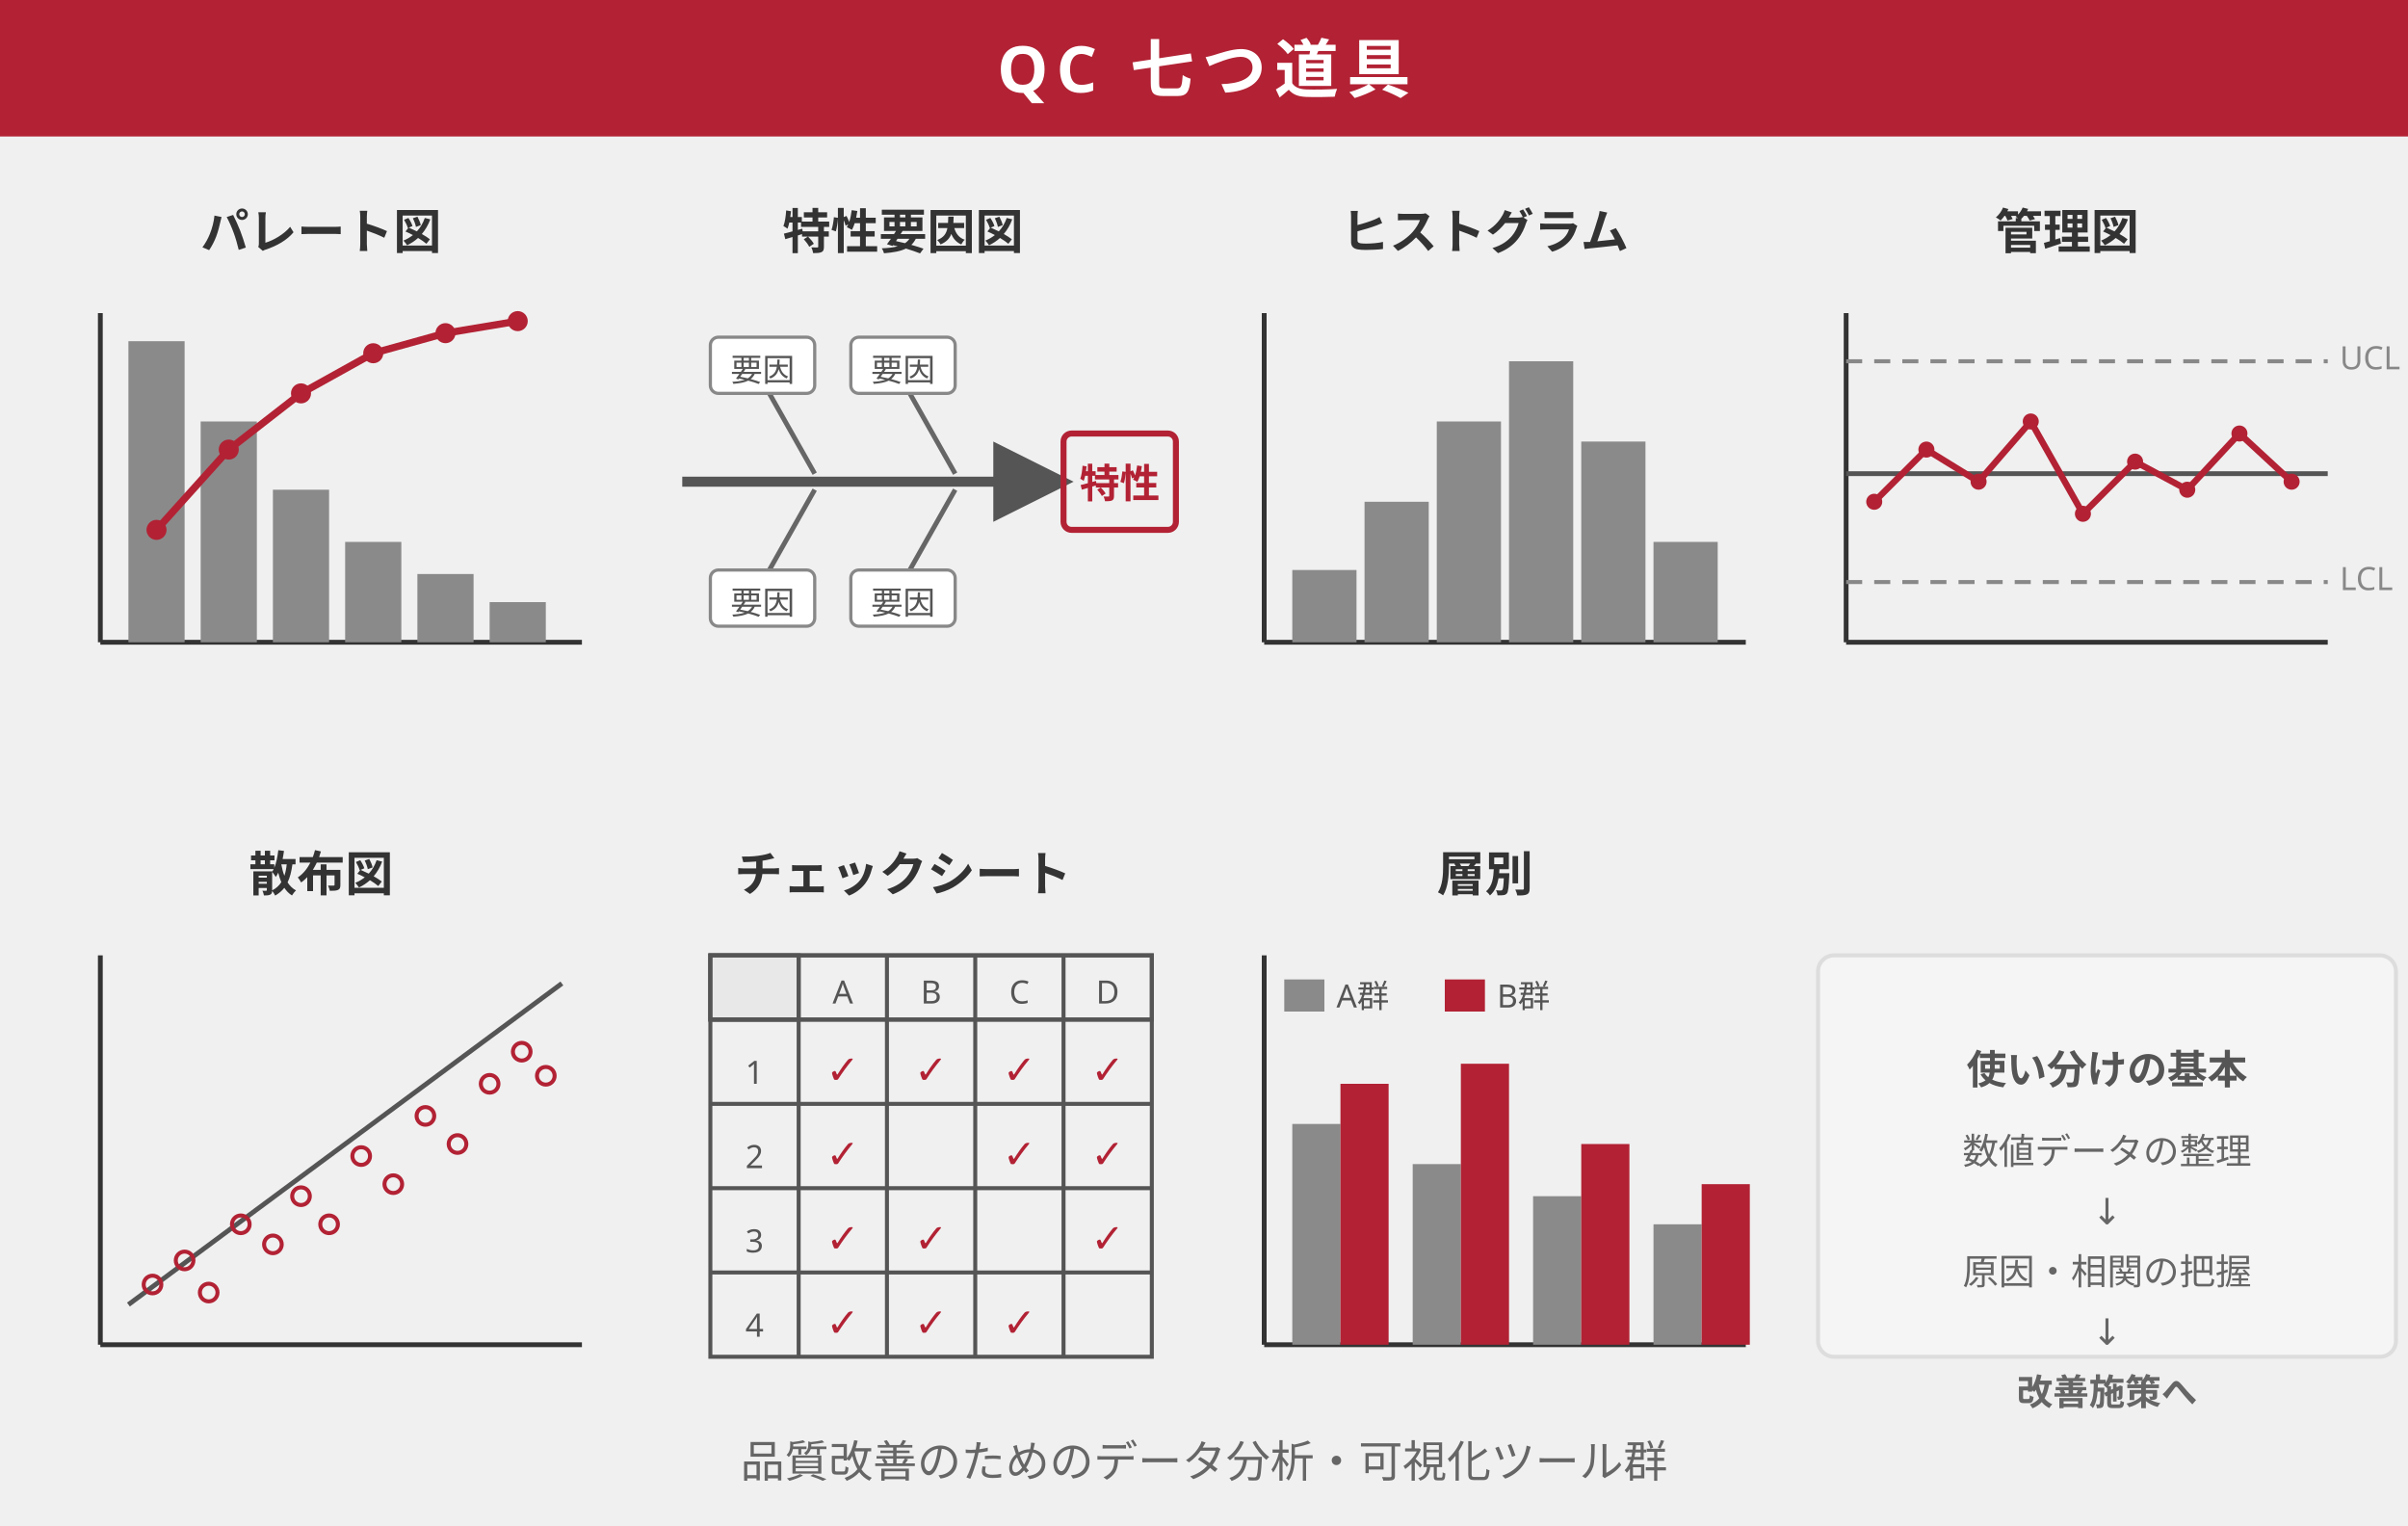
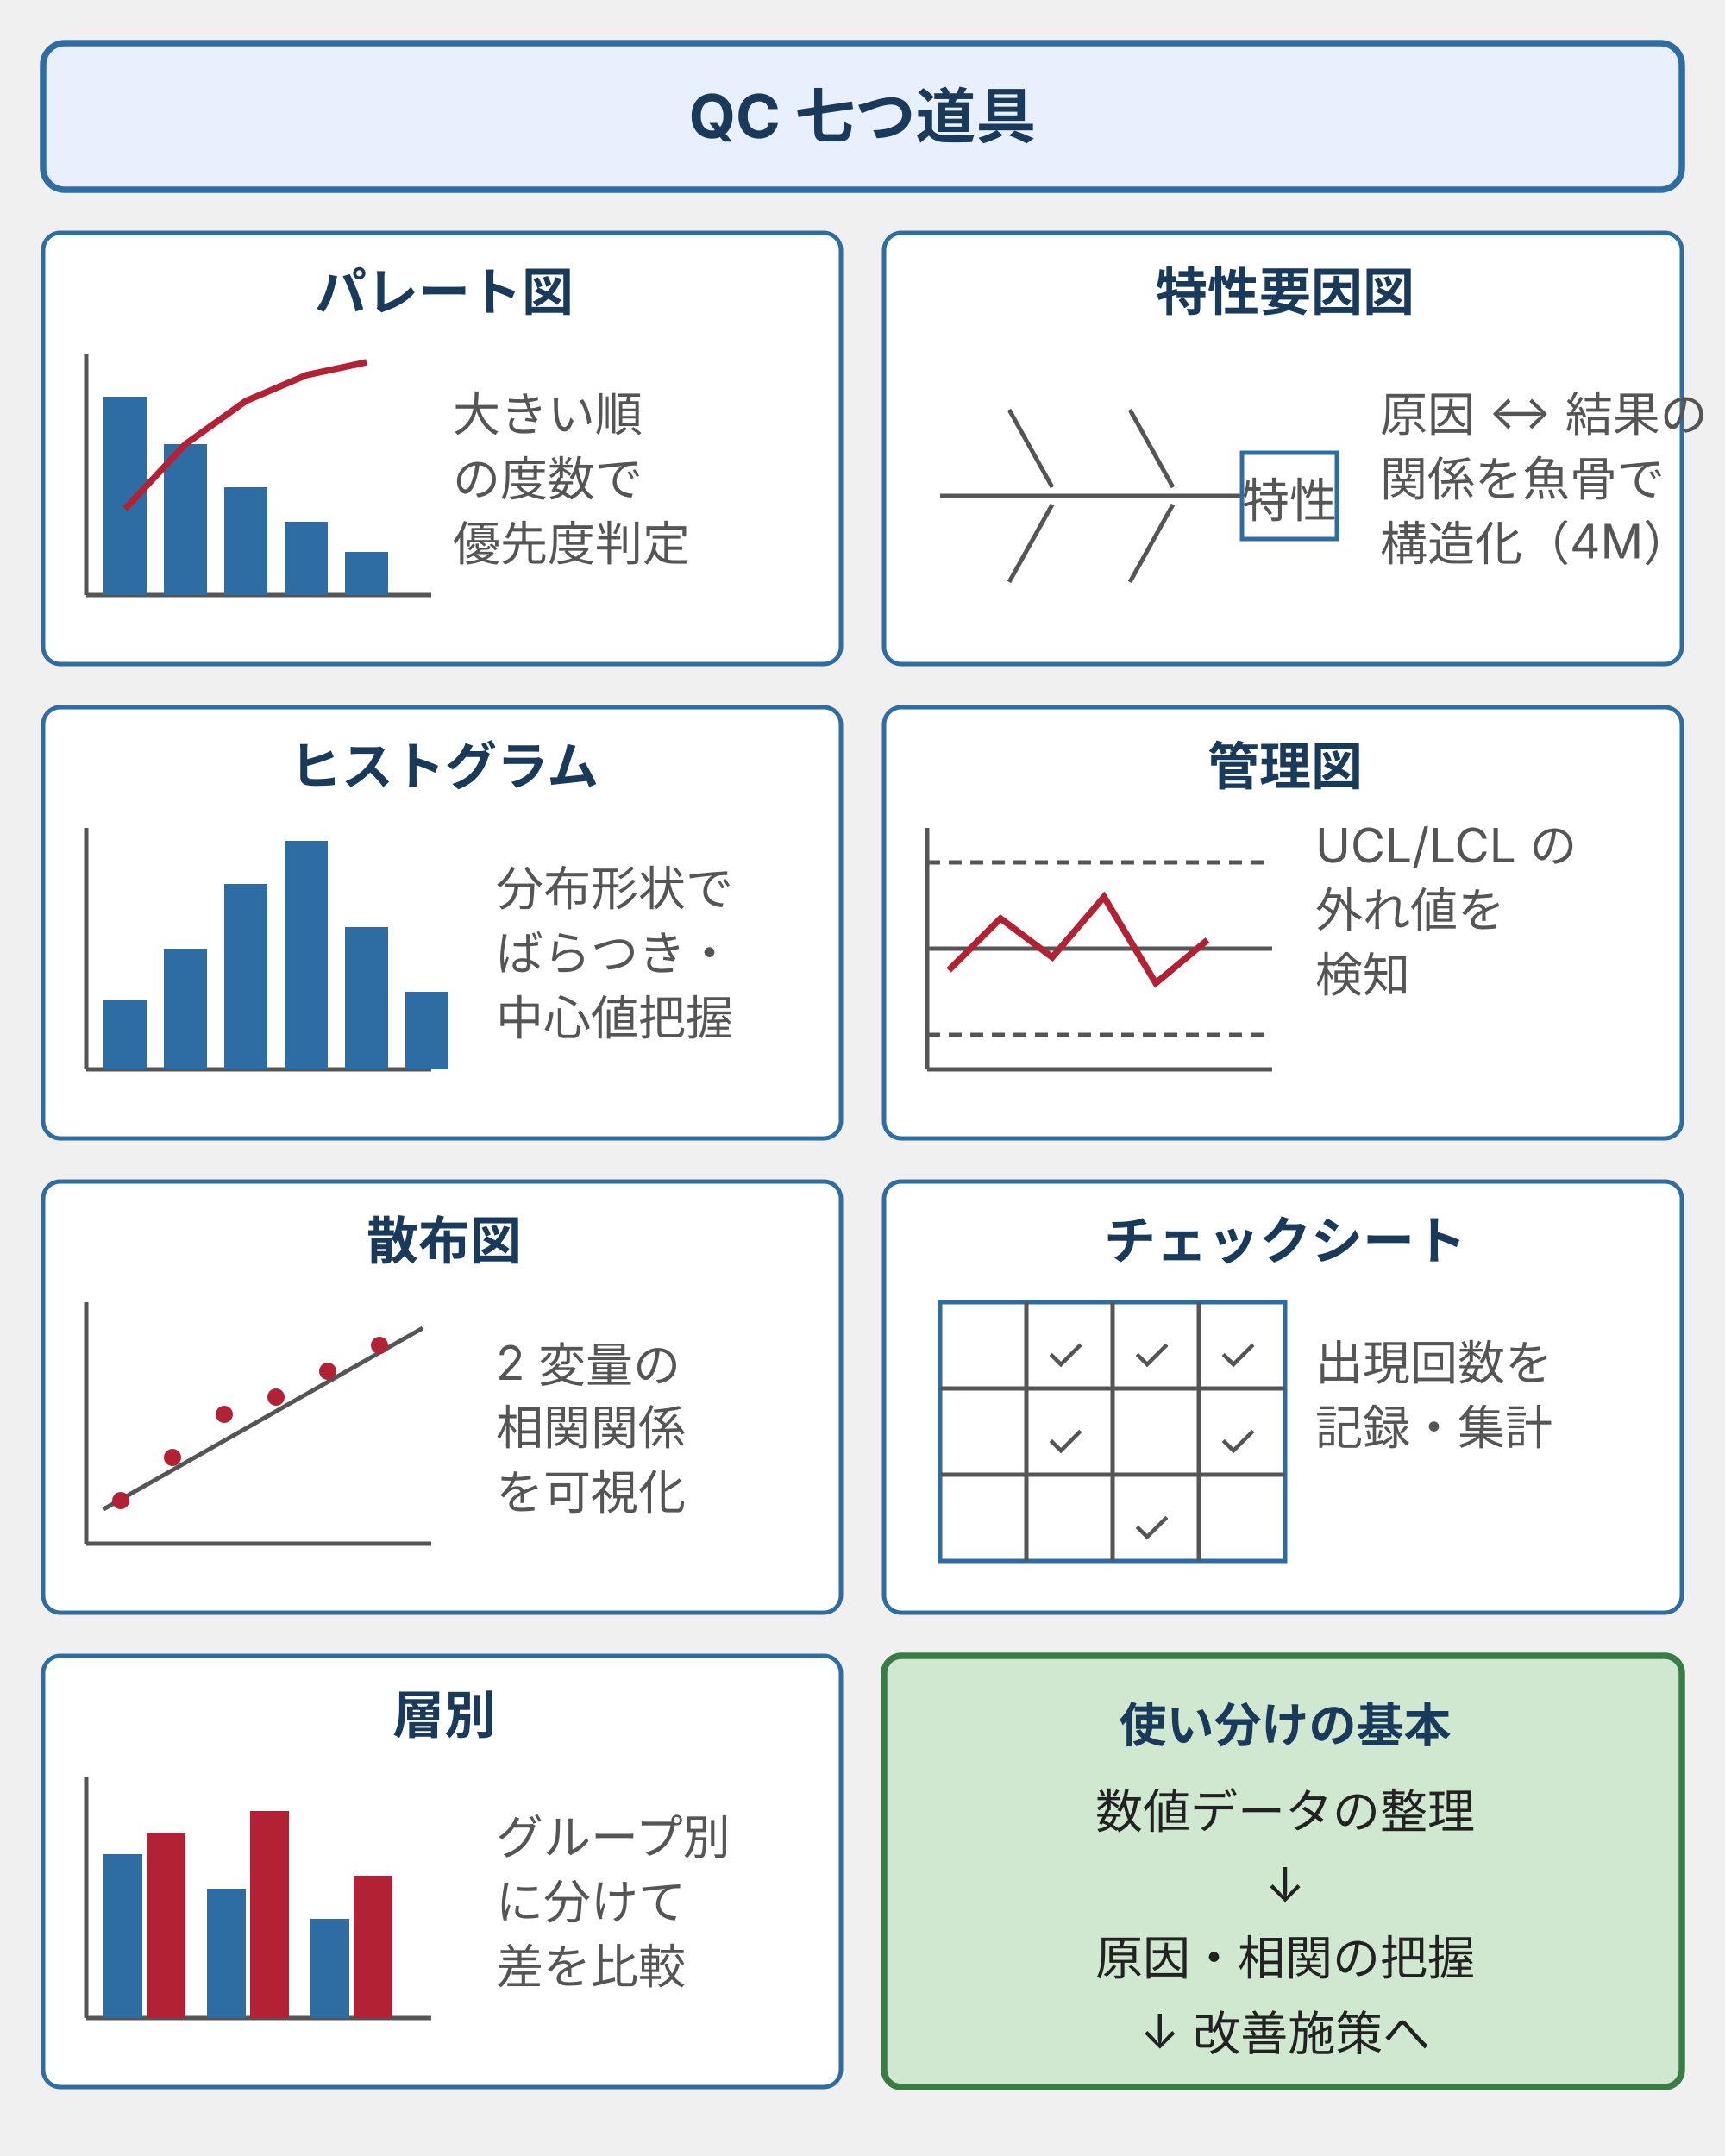
- <svg xmlns="http://www.w3.org/2000/svg" width="600" height="380" viewBox="0 0 600 380" font-family="sans-serif" style="max-width:600px;width:100%">
-   <rect x="0" y="0" width="600" height="34" fill="#b22234" />
-   <text x="300" y="23" text-anchor="middle" font-size="16" font-weight="bold" fill="#ffffff" letter-spacing="2">QC 七つ道具</text>
-   <g transform="translate(10,50)">
-     <text x="70" y="12" text-anchor="middle" font-size="12" font-weight="bold" fill="#333">パレート図</text>
-     <line x1="15" y1="110" x2="135" y2="110" stroke="#333" stroke-width="1.2" />
-     <line x1="15" y1="28" x2="15" y2="110" stroke="#333" stroke-width="1.2" />
-     <rect x="22" y="35" width="14" height="75" fill="#8a8a8a" />
-     <rect x="40" y="55" width="14" height="55" fill="#8a8a8a" />
-     <rect x="58" y="72" width="14" height="38" fill="#8a8a8a" />
-     <rect x="76" y="85" width="14" height="25" fill="#8a8a8a" />
-     <rect x="94" y="93" width="14" height="17" fill="#8a8a8a" />
-     <rect x="112" y="100" width="14" height="10" fill="#8a8a8a" />
-     <polyline points="29,82 47,62 65,48 83,38 101,33 119,30" fill="none" stroke="#b22234" stroke-width="1.8" />
-     <circle cx="29" cy="82" r="2.5" fill="#b22234" />
-     <circle cx="47" cy="62" r="2.5" fill="#b22234" />
-     <circle cx="65" cy="48" r="2.5" fill="#b22234" />
-     <circle cx="83" cy="38" r="2.5" fill="#b22234" />
-     <circle cx="101" cy="33" r="2.5" fill="#b22234" />
-     <circle cx="119" cy="30" r="2.5" fill="#b22234" />
-   </g>
-   <g transform="translate(155,50)">
-     <text x="70" y="12" text-anchor="middle" font-size="12" font-weight="bold" fill="#333">特性要因図</text>
-     <defs>
-       <marker id="arr1" markerWidth="8" markerHeight="8" refX="7" refY="4" orient="auto">
-         <path d="M0,0 L0,8 L8,4 z" fill="#555" />
-       </marker>
-     </defs>
-     <line x1="15" y1="70" x2="110" y2="70" stroke="#555" stroke-width="2.5" marker-end="url(#arr1)" />
-     <rect x="110" y="58" width="28" height="24" fill="none" stroke="#b22234" stroke-width="1.5" rx="2" />
-     <text x="124" y="74" text-anchor="middle" font-size="10" fill="#b22234" font-weight="bold">特性</text>
-     <line x1="35" y1="45" x2="48" y2="68" stroke="#666" stroke-width="1.2" />
-     <line x1="70" y1="45" x2="83" y2="68" stroke="#666" stroke-width="1.2" />
-     <line x1="35" y1="95" x2="48" y2="72" stroke="#666" stroke-width="1.2" />
-     <line x1="70" y1="95" x2="83" y2="72" stroke="#666" stroke-width="1.2" />
-     <rect x="22" y="34" width="26" height="14" fill="#fff" stroke="#888" stroke-width="0.8" rx="2" />
-     <text x="35" y="45" text-anchor="middle" font-size="8" fill="#555">要因</text>
-     <rect x="57" y="34" width="26" height="14" fill="#fff" stroke="#888" stroke-width="0.8" rx="2" />
-     <text x="70" y="45" text-anchor="middle" font-size="8" fill="#555">要因</text>
-     <rect x="22" y="92" width="26" height="14" fill="#fff" stroke="#888" stroke-width="0.8" rx="2" />
-     <text x="35" y="103" text-anchor="middle" font-size="8" fill="#555">要因</text>
-     <rect x="57" y="92" width="26" height="14" fill="#fff" stroke="#888" stroke-width="0.8" rx="2" />
-     <text x="70" y="103" text-anchor="middle" font-size="8" fill="#555">要因</text>
-   </g>
-   <g transform="translate(300,50)">
-     <text x="70" y="12" text-anchor="middle" font-size="12" font-weight="bold" fill="#333">ヒストグラム</text>
-     <line x1="15" y1="110" x2="135" y2="110" stroke="#333" stroke-width="1.2" />
-     <line x1="15" y1="28" x2="15" y2="110" stroke="#333" stroke-width="1.2" />
-     <rect x="22" y="92" width="16" height="18" fill="#8a8a8a" />
-     <rect x="40" y="75" width="16" height="35" fill="#8a8a8a" />
-     <rect x="58" y="55" width="16" height="55" fill="#8a8a8a" />
-     <rect x="76" y="40" width="16" height="70" fill="#8a8a8a" />
-     <rect x="94" y="60" width="16" height="50" fill="#8a8a8a" />
-     <rect x="112" y="85" width="16" height="25" fill="#8a8a8a" />
-   </g>
-   <g transform="translate(445,50)">
-     <text x="70" y="12" text-anchor="middle" font-size="12" font-weight="bold" fill="#333">管理図</text>
-     <line x1="15" y1="110" x2="135" y2="110" stroke="#333" stroke-width="1.2" />
-     <line x1="15" y1="28" x2="15" y2="110" stroke="#333" stroke-width="1.2" />
-     <line x1="15" y1="40" x2="135" y2="40" stroke="#888" stroke-width="1" stroke-dasharray="4,3" />
-     <line x1="15" y1="95" x2="135" y2="95" stroke="#888" stroke-width="1" stroke-dasharray="4,3" />
-     <line x1="15" y1="68" x2="135" y2="68" stroke="#555" stroke-width="1.2" />
-     <polyline points="22,75 35,62 48,70 61,55 74,78 87,65 100,72 113,58 126,70" fill="none" stroke="#b22234" stroke-width="1.6" />
-     <circle cx="22" cy="75" r="2" fill="#b22234" />
-     <circle cx="35" cy="62" r="2" fill="#b22234" />
-     <circle cx="48" cy="70" r="2" fill="#b22234" />
-     <circle cx="61" cy="55" r="2" fill="#b22234" />
-     <circle cx="74" cy="78" r="2" fill="#b22234" />
-     <circle cx="87" cy="65" r="2" fill="#b22234" />
-     <circle cx="100" cy="72" r="2" fill="#b22234" />
-     <circle cx="113" cy="58" r="2" fill="#b22234" />
-     <circle cx="126" cy="70" r="2" fill="#b22234" />
-     <text x="138" y="42" font-size="8" fill="#888">UCL</text>
-     <text x="138" y="97" font-size="8" fill="#888">LCL</text>
-   </g>
-   <g transform="translate(10,210)">
-     <text x="70" y="12" text-anchor="middle" font-size="12" font-weight="bold" fill="#333">散布図</text>
-     <line x1="15" y1="125" x2="135" y2="125" stroke="#333" stroke-width="1.2" />
-     <line x1="15" y1="28" x2="15" y2="125" stroke="#333" stroke-width="1.2" />
-     <line x1="22" y1="115" x2="130" y2="35" stroke="#555" stroke-width="1.2" />
-     <circle cx="28" cy="110" r="2.2" fill="none" stroke="#b22234" stroke-width="1" />
-     <circle cx="36" cy="104" r="2.2" fill="none" stroke="#b22234" stroke-width="1" />
-     <circle cx="42" cy="112" r="2.2" fill="none" stroke="#b22234" stroke-width="1" />
-     <circle cx="50" cy="95" r="2.2" fill="none" stroke="#b22234" stroke-width="1" />
-     <circle cx="58" cy="100" r="2.2" fill="none" stroke="#b22234" stroke-width="1" />
-     <circle cx="65" cy="88" r="2.2" fill="none" stroke="#b22234" stroke-width="1" />
-     <circle cx="72" cy="95" r="2.2" fill="none" stroke="#b22234" stroke-width="1" />
-     <circle cx="80" cy="78" r="2.2" fill="none" stroke="#b22234" stroke-width="1" />
-     <circle cx="88" cy="85" r="2.2" fill="none" stroke="#b22234" stroke-width="1" />
-     <circle cx="96" cy="68" r="2.2" fill="none" stroke="#b22234" stroke-width="1" />
-     <circle cx="104" cy="75" r="2.2" fill="none" stroke="#b22234" stroke-width="1" />
-     <circle cx="112" cy="60" r="2.2" fill="none" stroke="#b22234" stroke-width="1" />
-     <circle cx="120" cy="52" r="2.2" fill="none" stroke="#b22234" stroke-width="1" />
-     <circle cx="126" cy="58" r="2.2" fill="none" stroke="#b22234" stroke-width="1" />
-   </g>
-   <g transform="translate(155,210)">
-     <text x="70" y="12" text-anchor="middle" font-size="12" font-weight="bold" fill="#333">チェックシート</text>
-     <rect x="22" y="28" width="110" height="100" fill="none" stroke="#555" stroke-width="1" />
-     <rect x="22" y="28" width="22" height="16" fill="#e8e8e8" stroke="#555" stroke-width="1" />
-     <rect x="22" y="28" width="110" height="16" fill="none" stroke="#555" stroke-width="1" />
-     <line x1="44" y1="28" x2="44" y2="128" stroke="#555" stroke-width="1" />
-     <line x1="66" y1="28" x2="66" y2="128" stroke="#555" stroke-width="1" />
-     <line x1="88" y1="28" x2="88" y2="128" stroke="#555" stroke-width="1" />
-     <line x1="110" y1="28" x2="110" y2="128" stroke="#555" stroke-width="1" />
-     <line x1="22" y1="44" x2="132" y2="44" stroke="#555" stroke-width="1" />
-     <line x1="22" y1="65" x2="132" y2="65" stroke="#555" stroke-width="1" />
-     <line x1="22" y1="86" x2="132" y2="86" stroke="#555" stroke-width="1" />
-     <line x1="22" y1="107" x2="132" y2="107" stroke="#555" stroke-width="1" />
-     <text x="55" y="40" text-anchor="middle" font-size="8" fill="#555">A</text>
-     <text x="77" y="40" text-anchor="middle" font-size="8" fill="#555">B</text>
-     <text x="99" y="40" text-anchor="middle" font-size="8" fill="#555">C</text>
-     <text x="121" y="40" text-anchor="middle" font-size="8" fill="#555">D</text>
-     <text x="33" y="60" text-anchor="middle" font-size="8" fill="#555">1</text>
-     <text x="33" y="81" text-anchor="middle" font-size="8" fill="#555">2</text>
-     <text x="33" y="102" text-anchor="middle" font-size="8" fill="#555">3</text>
-     <text x="33" y="123" text-anchor="middle" font-size="8" fill="#555">4</text>
-     <text x="55" y="60" text-anchor="middle" font-size="10" fill="#b22234" font-weight="bold">✓</text>
-     <text x="77" y="60" text-anchor="middle" font-size="10" fill="#b22234" font-weight="bold">✓</text>
-     <text x="99" y="60" text-anchor="middle" font-size="10" fill="#b22234" font-weight="bold">✓</text>
-     <text x="121" y="60" text-anchor="middle" font-size="10" fill="#b22234" font-weight="bold">✓</text>
-     <text x="55" y="81" text-anchor="middle" font-size="10" fill="#b22234" font-weight="bold">✓</text>
-     <text x="99" y="81" text-anchor="middle" font-size="10" fill="#b22234" font-weight="bold">✓</text>
-     <text x="121" y="81" text-anchor="middle" font-size="10" fill="#b22234" font-weight="bold">✓</text>
-     <text x="55" y="102" text-anchor="middle" font-size="10" fill="#b22234" font-weight="bold">✓</text>
-     <text x="77" y="102" text-anchor="middle" font-size="10" fill="#b22234" font-weight="bold">✓</text>
-     <text x="121" y="102" text-anchor="middle" font-size="10" fill="#b22234" font-weight="bold">✓</text>
-     <text x="55" y="123" text-anchor="middle" font-size="10" fill="#b22234" font-weight="bold">✓</text>
-     <text x="77" y="123" text-anchor="middle" font-size="10" fill="#b22234" font-weight="bold">✓</text>
-     <text x="99" y="123" text-anchor="middle" font-size="10" fill="#b22234" font-weight="bold">✓</text>
-   </g>
-   <g transform="translate(300,210)">
-     <text x="70" y="12" text-anchor="middle" font-size="12" font-weight="bold" fill="#333">層別</text>
-     <line x1="15" y1="125" x2="135" y2="125" stroke="#333" stroke-width="1.2" />
-     <line x1="15" y1="28" x2="15" y2="125" stroke="#333" stroke-width="1.2" />
-     <rect x="22" y="70" width="12" height="55" fill="#8a8a8a" />
-     <rect x="34" y="60" width="12" height="65" fill="#b22234" />
-     <rect x="52" y="80" width="12" height="45" fill="#8a8a8a" />
-     <rect x="64" y="55" width="12" height="70" fill="#b22234" />
-     <rect x="82" y="88" width="12" height="37" fill="#8a8a8a" />
-     <rect x="94" y="75" width="12" height="50" fill="#b22234" />
-     <rect x="112" y="95" width="12" height="30" fill="#8a8a8a" />
-     <rect x="124" y="85" width="12" height="40" fill="#b22234" />
-     <rect x="20" y="34" width="10" height="8" fill="#8a8a8a" />
-     <text x="33" y="41" font-size="8" fill="#555">A群</text>
-     <rect x="60" y="34" width="10" height="8" fill="#b22234" />
-     <text x="73" y="41" font-size="8" fill="#555">B群</text>
-   </g>
-   <g transform="translate(445,210)">
-     <rect x="8" y="28" width="144" height="100" fill="#f5f5f5" stroke="#ddd" stroke-width="1" rx="4" />
-     <text x="80" y="60" text-anchor="middle" font-size="10" font-weight="bold" fill="#555">使い分けの基本</text>
-     <text x="80" y="80" text-anchor="middle" font-size="9" fill="#666">数値データの整理</text>
-     <text x="80" y="95" text-anchor="middle" font-size="9" fill="#666">↓</text>
-     <text x="80" y="110" text-anchor="middle" font-size="9" fill="#666">原因・相関の把握</text>
-     <text x="80" y="125" text-anchor="middle" font-size="9" fill="#666">↓</text>
-     <text x="80" y="140" text-anchor="middle" font-size="9" fill="#666" font-weight="bold">改善施策へ</text>
-   </g>
-   <text x="300" y="368" text-anchor="middle" font-size="11" fill="#666">品質改善のためのデータ分析・可視化ツール群</text>
+ <svg xmlns="http://www.w3.org/2000/svg" width="400" height="500" viewBox="0 0 400 500" style="max-width:400px;width:100%" role="img" aria-label="QC 七つ道具：パレート図・特性要因図・ヒストグラム・管理図・散布図・チェックシート・層別の 7 種を 2 列 4 行で配置し、各図の用途と簡易ビジュアルを示す">
+   <defs>
+     <style>
+       text { font-family: Inter, "Noto Sans JP", "Hiragino Kaku Gothic ProN", sans-serif; }
+       .t-page-title { font-size: 14px; font-weight: bold; fill: #1a3a5c; }  /* brand-text */
+       .t-tool-title { font-size: 12px; font-weight: bold; fill: #1a3a5c; }  /* brand-text */
+       .t-tool-use   { font-size: 11px; fill: #555; }                        /* ink-body */
+       .t-summary    { font-size: 11px; fill: #222; }                        /* ink-strong */
+       .t-summary-em { font-size: 11px; font-weight: bold; fill: #1a3a5c; }  /* brand-text */
+       .header-bar   { fill: #e8f0fe; stroke: #2e6da4; stroke-width: 1.5; } /* brand */
+       .panel        { fill: #ffffff; stroke: #2e6da4; stroke-width: 1; }   /* brand */
+       .summary-box  { fill: #d0e8d0; stroke: #3a7d44; stroke-width: 1.5; } /* positive */
+       .axis         { stroke: #555; stroke-width: 1; fill: none; }         /* ink-body */
+       .bar          { fill: #2e6da4; }                                     /* brand-stroke */
+       .line-em      { stroke: #b22234; stroke-width: 1.5; fill: none; }    /* danger */
+       .dot-em       { fill: #b22234; }                                     /* danger */
+     </style>
+   </defs>
+   <rect class="header-bar" x="10" y="10" width="380" height="34" rx="5" />
+   <text class="t-page-title" x="200" y="32" text-anchor="middle">QC 七つ道具</text>
+   <rect class="panel" x="10" y="54" width="185" height="100" rx="4" />
+   <text class="t-tool-title" x="103" y="72" text-anchor="middle">パレート図</text>
+   <line class="axis" x1="20" y1="138" x2="100" y2="138" />
+   <line class="axis" x1="20" y1="82" x2="20" y2="138" />
+   <rect class="bar" x="24" y="92" width="10" height="46" />
+   <rect class="bar" x="38" y="103" width="10" height="35" />
+   <rect class="bar" x="52" y="113" width="10" height="25" />
+   <rect class="bar" x="66" y="121" width="10" height="17" />
+   <rect class="bar" x="80" y="128" width="10" height="10" />
+   <polyline class="line-em" points="29,118 43,103 57,93 71,87 85,84" />
+   <text class="t-tool-use" x="105" y="100">大きい順</text>
+   <text class="t-tool-use" x="105" y="115">の度数で</text>
+   <text class="t-tool-use" x="105" y="130">優先度判定</text>
+   <rect class="panel" x="205" y="54" width="185" height="100" rx="4" />
+   <text class="t-tool-title" x="298" y="72" text-anchor="middle">特性要因図</text>
+   <line class="axis" x1="218" y1="115" x2="288" y2="115" />
+   <rect class="panel" x="288" y="105" width="22" height="20" stroke="#b22234" />
+   <text class="t-tool-use" x="299" y="120" text-anchor="middle" fill="#b22234">特性</text>
+   <line class="axis" x1="234" y1="95" x2="244" y2="113" />
+   <line class="axis" x1="262" y1="95" x2="272" y2="113" />
+   <line class="axis" x1="234" y1="135" x2="244" y2="117" />
+   <line class="axis" x1="262" y1="135" x2="272" y2="117" />
+   <text class="t-tool-use" x="320" y="100">原因 ↔ 結果の</text>
+   <text class="t-tool-use" x="320" y="115">関係を魚骨で</text>
+   <text class="t-tool-use" x="320" y="130">構造化（4M）</text>
+   <rect class="panel" x="10" y="164" width="185" height="100" rx="4" />
+   <text class="t-tool-title" x="103" y="182" text-anchor="middle">ヒストグラム</text>
+   <line class="axis" x1="20" y1="248" x2="100" y2="248" />
+   <line class="axis" x1="20" y1="192" x2="20" y2="248" />
+   <rect class="bar" x="24" y="232" width="10" height="16" />
+   <rect class="bar" x="38" y="220" width="10" height="28" />
+   <rect class="bar" x="52" y="205" width="10" height="43" />
+   <rect class="bar" x="66" y="195" width="10" height="53" />
+   <rect class="bar" x="80" y="215" width="10" height="33" />
+   <rect class="bar" x="94" y="230" width="10" height="18" />
+   <text class="t-tool-use" x="115" y="210">分布形状で</text>
+   <text class="t-tool-use" x="115" y="225">ばらつき・</text>
+   <text class="t-tool-use" x="115" y="240">中心値把握</text>
+   <rect class="panel" x="205" y="164" width="185" height="100" rx="4" />
+   <text class="t-tool-title" x="298" y="182" text-anchor="middle">管理図</text>
+   <line class="axis" x1="215" y1="248" x2="295" y2="248" />
+   <line class="axis" x1="215" y1="192" x2="215" y2="248" />
+   <line class="axis" x1="215" y1="200" x2="295" y2="200" stroke-dasharray="3,2" stroke="#8a8a8a" />
+   <line class="axis" x1="215" y1="240" x2="295" y2="240" stroke-dasharray="3,2" stroke="#8a8a8a" />
+   <line class="axis" x1="215" y1="220" x2="295" y2="220" />
+   <polyline class="line-em" points="220,225 232,213 244,222 256,208 268,228 280,218" />
+   <text class="t-tool-use" x="305" y="200">UCL/LCL の</text>
+   <text class="t-tool-use" x="305" y="215">外れ値を</text>
+   <text class="t-tool-use" x="305" y="230">検知</text>
+   <rect class="panel" x="10" y="274" width="185" height="100" rx="4" />
+   <text class="t-tool-title" x="103" y="292" text-anchor="middle">散布図</text>
+   <line class="axis" x1="20" y1="358" x2="100" y2="358" />
+   <line class="axis" x1="20" y1="302" x2="20" y2="358" />
+   <line class="axis" x1="24" y1="350" x2="98" y2="308" />
+   <circle class="dot-em" cx="28" cy="348" r="2" />
+   <circle class="dot-em" cx="40" cy="338" r="2" />
+   <circle class="dot-em" cx="52" cy="328" r="2" />
+   <circle class="dot-em" cx="64" cy="324" r="2" />
+   <circle class="dot-em" cx="76" cy="318" r="2" />
+   <circle class="dot-em" cx="88" cy="312" r="2" />
+   <text class="t-tool-use" x="115" y="320">2 変量の</text>
+   <text class="t-tool-use" x="115" y="335">相関関係</text>
+   <text class="t-tool-use" x="115" y="350">を可視化</text>
+   <rect class="panel" x="205" y="274" width="185" height="100" rx="4" />
+   <text class="t-tool-title" x="298" y="292" text-anchor="middle">チェックシート</text>
+   <rect class="panel" x="218" y="302" width="80" height="60" />
+   <line class="axis" x1="238" y1="302" x2="238" y2="362" />
+   <line class="axis" x1="258" y1="302" x2="258" y2="362" />
+   <line class="axis" x1="278" y1="302" x2="278" y2="362" />
+   <line class="axis" x1="218" y1="322" x2="298" y2="322" />
+   <line class="axis" x1="218" y1="342" x2="298" y2="342" />
+   <text class="t-tool-use" x="247" y="318" text-anchor="middle" fill="#b22234">✓</text>
+   <text class="t-tool-use" x="267" y="318" text-anchor="middle" fill="#b22234">✓</text>
+   <text class="t-tool-use" x="287" y="318" text-anchor="middle" fill="#b22234">✓</text>
+   <text class="t-tool-use" x="247" y="338" text-anchor="middle" fill="#b22234">✓</text>
+   <text class="t-tool-use" x="287" y="338" text-anchor="middle" fill="#b22234">✓</text>
+   <text class="t-tool-use" x="267" y="358" text-anchor="middle" fill="#b22234">✓</text>
+   <text class="t-tool-use" x="305" y="320">出現回数を</text>
+   <text class="t-tool-use" x="305" y="335">記録・集計</text>
+   <rect class="panel" x="10" y="384" width="185" height="100" rx="4" />
+   <text class="t-tool-title" x="103" y="402" text-anchor="middle">層別</text>
+   <line class="axis" x1="20" y1="468" x2="100" y2="468" />
+   <line class="axis" x1="20" y1="412" x2="20" y2="468" />
+   <rect class="bar" x="24" y="430" width="9" height="38" />
+   <rect fill="#b22234" x="34" y="425" width="9" height="43" />
+   <rect class="bar" x="48" y="438" width="9" height="30" />
+   <rect fill="#b22234" x="58" y="420" width="9" height="48" />
+   <rect class="bar" x="72" y="445" width="9" height="23" />
+   <rect fill="#b22234" x="82" y="435" width="9" height="33" />
+   <text class="t-tool-use" x="115" y="430">グループ別</text>
+   <text class="t-tool-use" x="115" y="445">に分けて</text>
+   <text class="t-tool-use" x="115" y="460">差を比較</text>
+   <rect class="summary-box" x="205" y="384" width="185" height="100" rx="4" />
+   <text class="t-summary-em" x="298" y="404" text-anchor="middle">使い分けの基本</text>
+   <text class="t-summary" x="298" y="424" text-anchor="middle">数値データの整理</text>
+   <text class="t-summary" x="298" y="441" text-anchor="middle">↓</text>
+   <text class="t-summary" x="298" y="458" text-anchor="middle">原因・相関の把握</text>
+   <text class="t-summary" x="298" y="475" text-anchor="middle">↓ 改善施策へ</text>
</svg>
